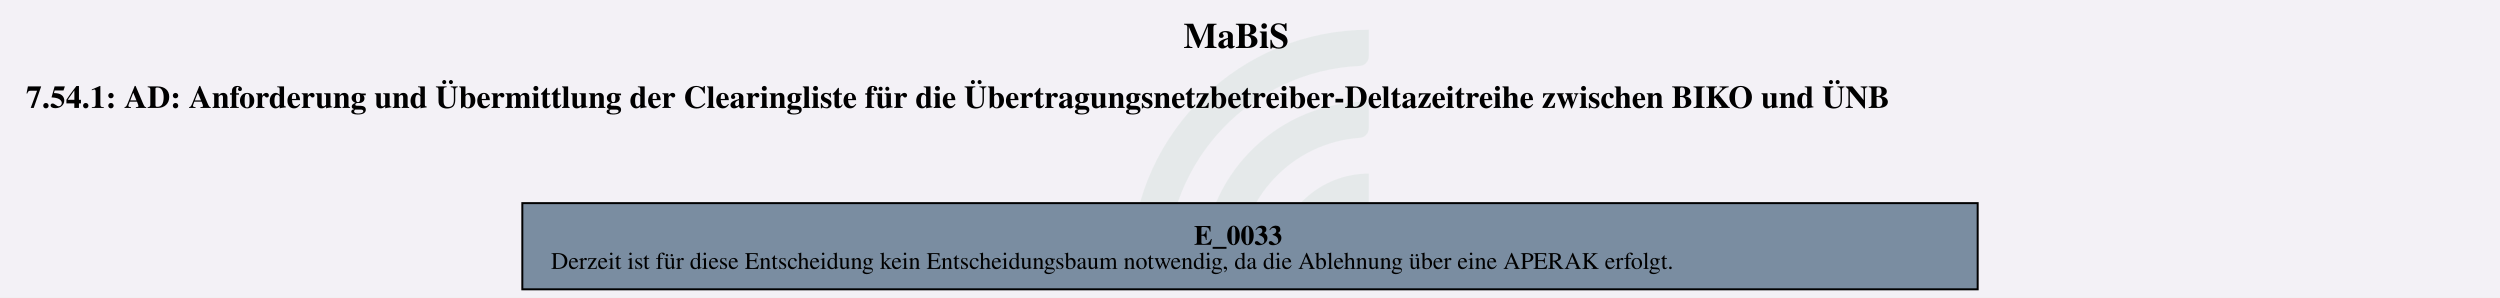
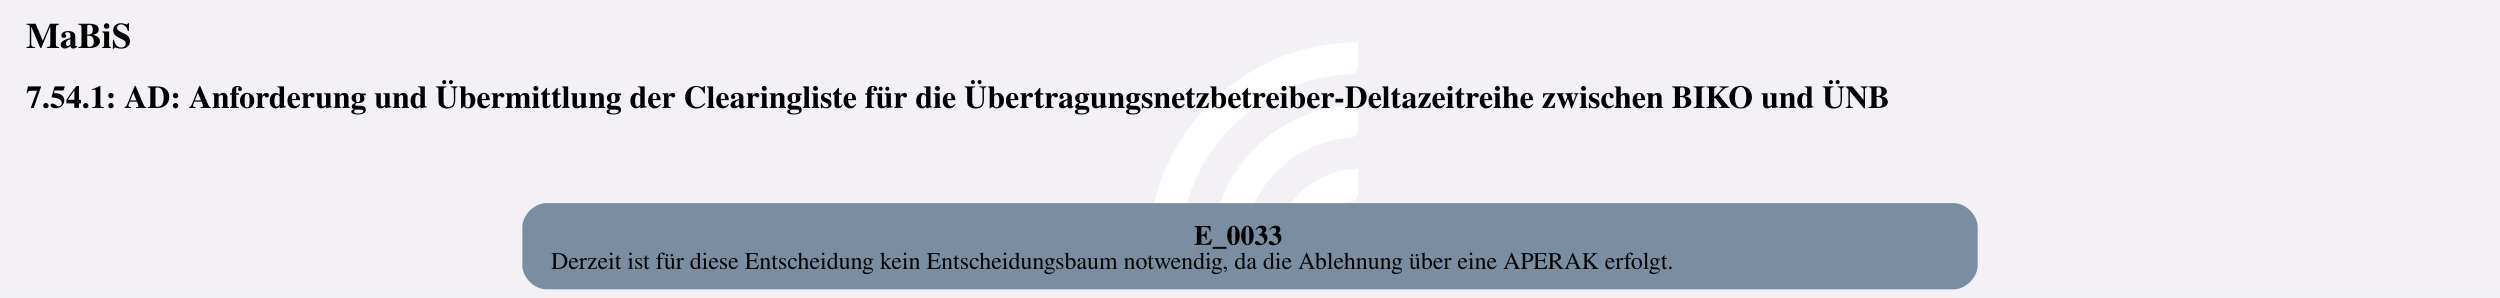
<svg xmlns="http://www.w3.org/2000/svg" version="1.1" width="1670.667px" viewBox="0 0 1670.667 198.667" height="198.667px">
  <g>
    <svg version="1.1" width="1670.667px" viewBox="0 0 1670.667 198.667" height="198.667px">
      <polygon fill="#f3f1f6" points="0,0 1670.667,0 1670.667,198.667 0,198.667" />
      <g>
-         <g transform="translate(755.9256, 19.86667) scale(1 1) translate(0, 0) scale(0.898493 0.898493) ">
-           <defs id="defs2">
-             <clipPath clipPathUnits="userSpaceOnUse" id="clipPath23">
-               <path d="M 0,568.156 H 579.236 V 0 H 0 Z" id="path21" />
-             </clipPath>
+         <g transform="translate(754.3169, 19.86667) scale(1 1) translate(0, 0) scale(0.2797334 0.2797334) ">
+           <defs>
+             <style>.cls-1{fill:#fff;}</style>
          </defs>
-           <g id="layer1" transform="translate(-16.54194,-55.30527)">
-             <g id="g19" clip-path="url(#clipPath23)" transform="matrix(0.3527778,0,0,-0.3527778,0.01017023,243.7368)" style="opacity:0.2">
-               <g id="g25" transform="translate(122.444,32.7195)">
-                 <path d="m 0,0 h -56.104 c -11,0 -19.898,9.123 -19.463,20.115 10.594,267.191 231.277,481.302 501.029,481.302 v -56.02 c 0,-10.98 -8.688,-19.892 -19.658,-20.393 C 180.29,414.697 0,228.005 0,0" style="fill:#6ead83;fill-opacity:0.5;fill-rule:nonzero;stroke:none" id="path27" />
-               </g>
-               <g id="g29" transform="translate(273.7828,32.7195)">
-                 <path d="m 0,0 h -55.926 c -11.228,0 -20.091,9.482 -19.435,20.69 10.744,183.439 163.389,329.388 349.485,329.388 v -56.263 c 0,-10.709 -8.273,-19.617 -18.957,-20.35 C 112.819,263.696 0,144.774 0,0" style="fill:#6ead83;fill-opacity:0.5;fill-rule:nonzero;stroke:none" id="path31" />
-               </g>
-               <g id="g33" transform="translate(425.7667,32.7195)">
-                 <path d="m 0,0 h -55.445 c -11.653,0 -20.604,10.17 -19.334,21.753 10.866,99.032 95.031,176.341 196.919,176.341 v -57.011 c 0,-10.046 -7.283,-18.755 -17.229,-20.165 C 45.688,112.522 0,61.497 0,0" style="fill:#6ead83;fill-opacity:0.5;fill-rule:nonzero;stroke:none" id="path35" />
-               </g>
-             </g>
-           </g>
+           <path class="cls-1" d="M122.44,531.2h-56.1c-11,0-19.9-9.12-19.46-20.11C57.47,243.89,278.15,29.78,547.91,29.78v56.02c0,10.98-8.69,19.89-19.66,20.39-225.51,10.31-405.8,197-405.8,425Z" />
+           <path class="cls-1" d="M273.78,531.2h-55.93c-11.23,0-20.09-9.48-19.43-20.69,10.74-183.44,163.39-329.39,349.48-329.39v56.26c0,10.71-8.27,19.62-18.96,20.35-142.35,9.77-255.17,128.69-255.17,273.46Z" />
+           <path class="cls-1" d="M425.77,531.2h-55.45c-11.65,0-20.6-10.17-19.33-21.75,10.87-99.03,95.03-176.34,196.92-176.34v57.01c0,10.05-7.28,18.75-17.23,20.16-59.22,8.4-104.91,59.42-104.91,120.92Z" />
        </g>
        <svg width="1253pt" height="149pt" viewBox="0.00 0.00 1253.25 149.28">
          <g id="graph0" class="graph" transform="scale(1 1) rotate(0) translate(4 145.28)">
-             <text text-anchor="start" x="589.25" y="-121.18" font-family="Times,serif" font-weight="bold" font-size="18.00">MaBiS</text>
+             <text text-anchor="start" x="8" y="-121.18" font-family="Times,serif" font-weight="bold" font-size="18.00">MaBiS</text>
            <text text-anchor="start" x="8" y="-91.08" font-family="Times,serif" font-weight="bold" font-size="16.00">7.54.1: AD: Anforderung und Übermittlung der Clearingliste für die Übertragungsnetzbetreiber-Deltazeitreihe zwischen BIKO und ÜNB</text>
            <g id="node1" class="node">
-               <polygon fill="#7a8da1" stroke="black" points="988.02,-43.28 257.23,-43.28 257.23,0 988.02,0 988.02,-43.28" />
+               <path fill="#7a8da1" stroke="black" stroke-width="0" d="M976.02,-43.28C976.02,-43.28 269.23,-43.28 269.23,-43.28 263.23,-43.28 257.23,-37.28 257.23,-31.28 257.23,-31.28 257.23,-12 257.23,-12 257.23,-6 263.23,0 269.23,0 269.23,0 976.02,0 976.02,0 982.02,0 988.02,-6 988.02,-12 988.02,-12 988.02,-31.28 988.02,-31.28 988.02,-37.28 982.02,-43.28 976.02,-43.28" />
              <text text-anchor="start" x="594.5" y="-22.34" font-family="Times,serif" font-weight="bold" font-size="14.00">E_0033</text>
              <text text-anchor="start" x="271.62" y="-10.24" font-family="Times,serif" font-size="12.00">Derzeit ist für diese Entscheidung kein Entscheidungsbaum notwendig, da die Ablehnung über eine APERAK erfolgt.</text>
            </g>
          </g>
        </svg>
      </g>
    </svg>
  </g>
</svg>
